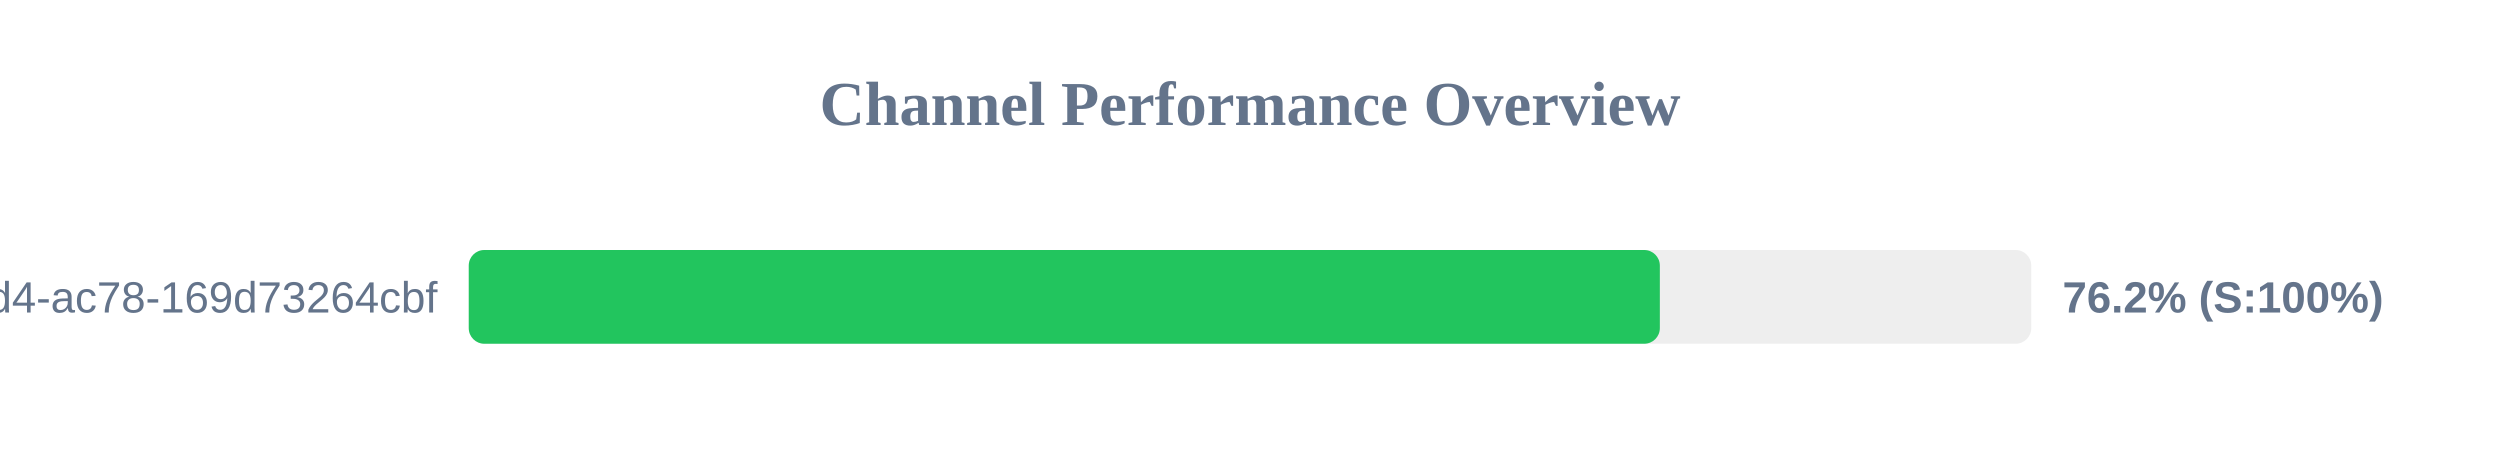
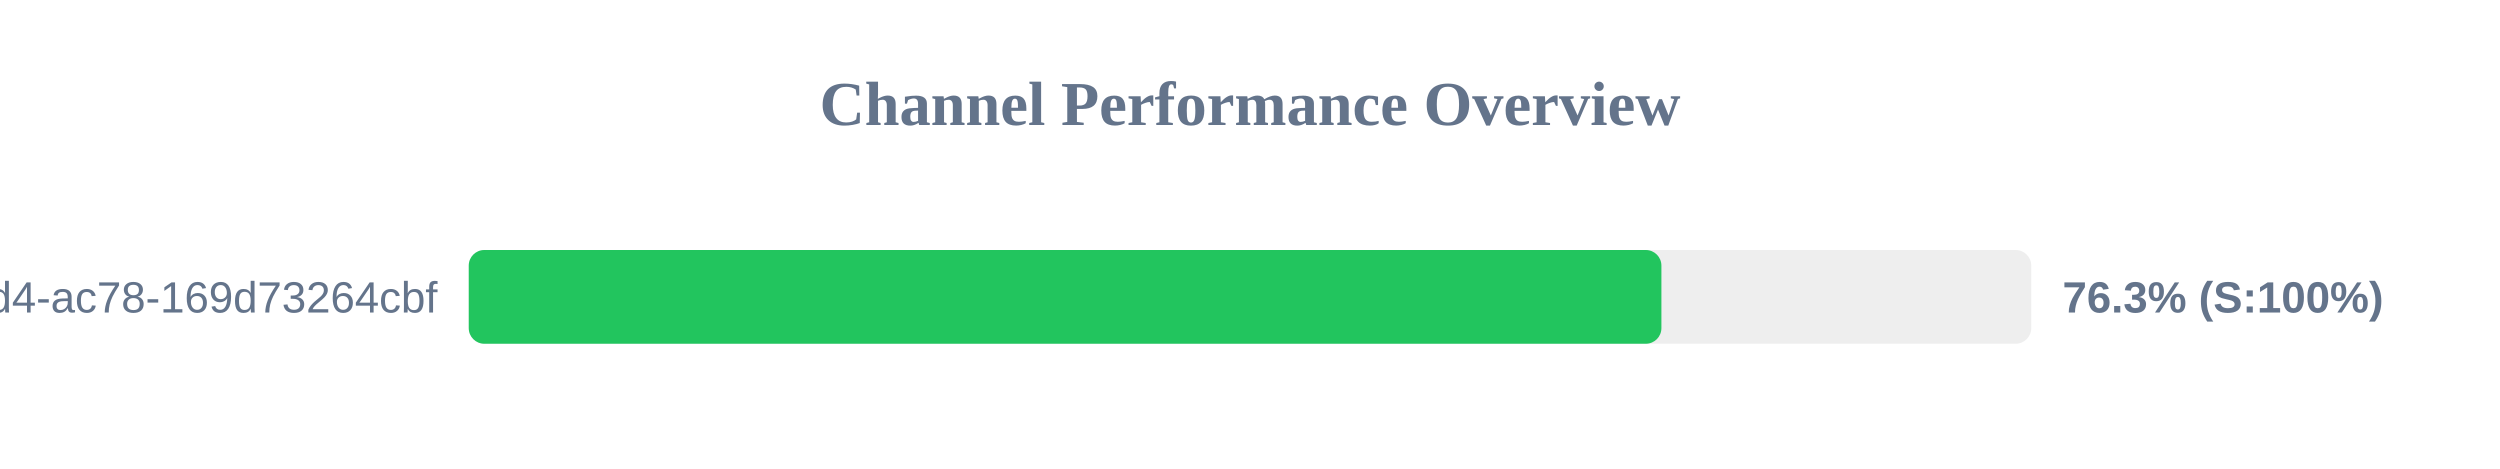
<svg xmlns="http://www.w3.org/2000/svg" width="800" height="150" version="1.1">
  <style>
        .row { font: 14px Arial; fill: #64748b; }
        .score { font: bold 14px Arial; fill: #64748b; }
    </style>
  <text x="400" y="40" text-anchor="middle" font-size="20px" font-weight="bold" fill="#64748b">Channel Performance Overview</text>
  <rect x="150" y="80" width="500" height="30" fill="#eee" rx="5" />
-   <rect x="150" y="80" width="381.15" height="30" fill="#22c55e" rx="5" />
+   <rect x="150" y="80" width="381.65" height="30" fill="#22c55e" rx="5" />
  <text x="140" y="100" text-anchor="end" class="row">?uuid=48c2c901-72e6-46d4-ac78-169d73264cbf</text>
-   <text x="660" y="100" text-anchor="start" class="score">76.2% (S:100%)</text>
+   <text x="660" y="100" text-anchor="start" class="score">76.3% (S:100%)</text>
</svg>
